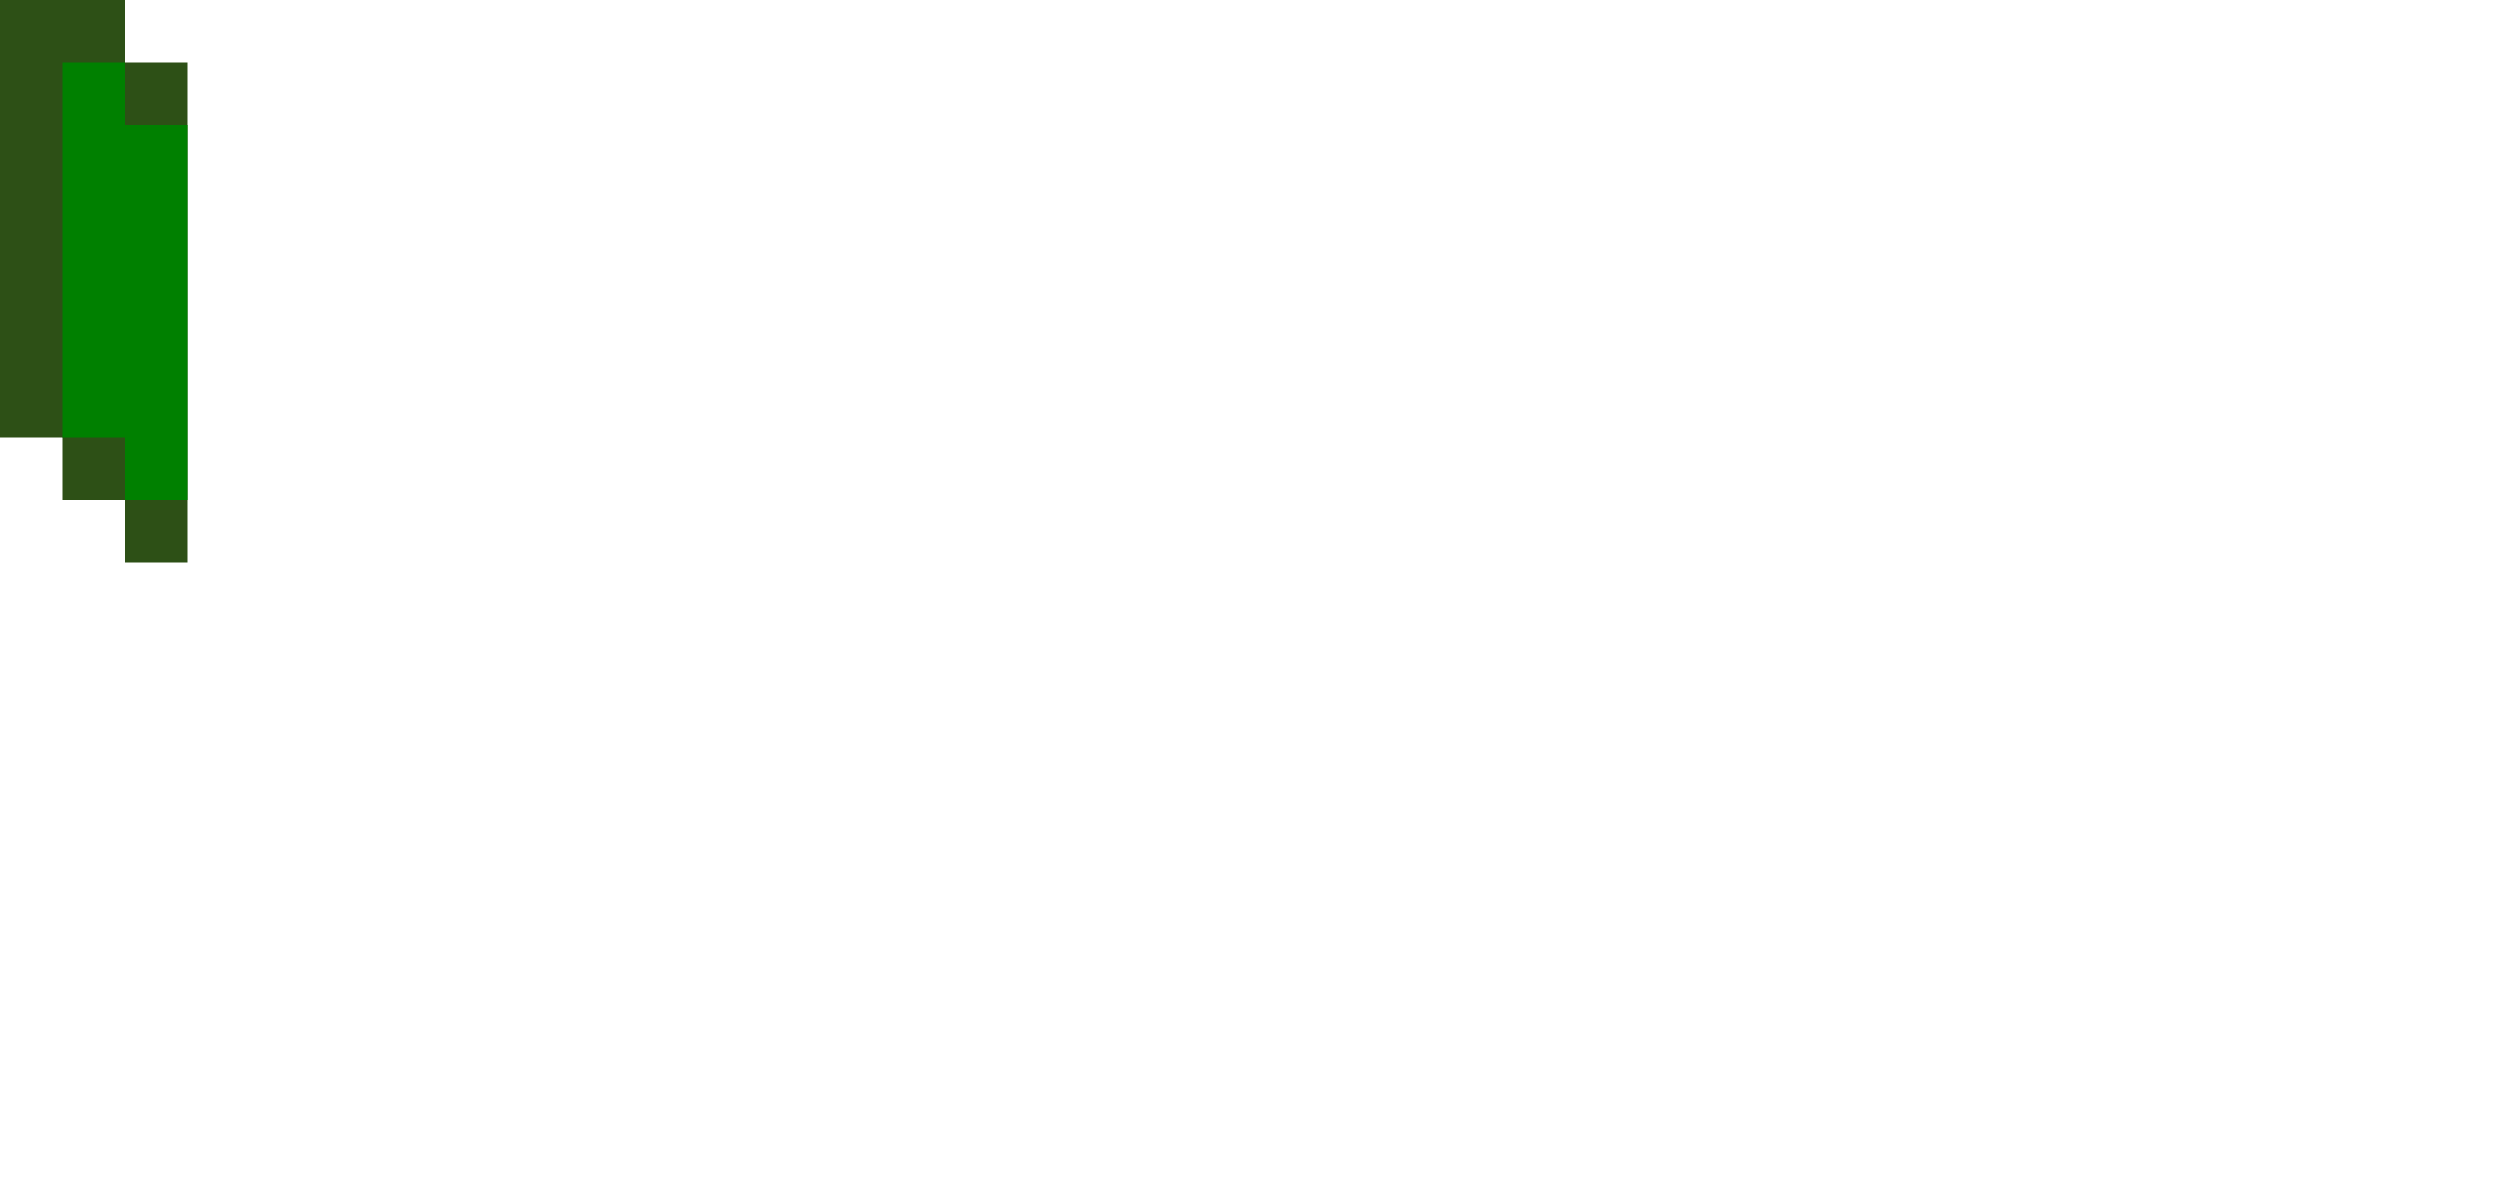
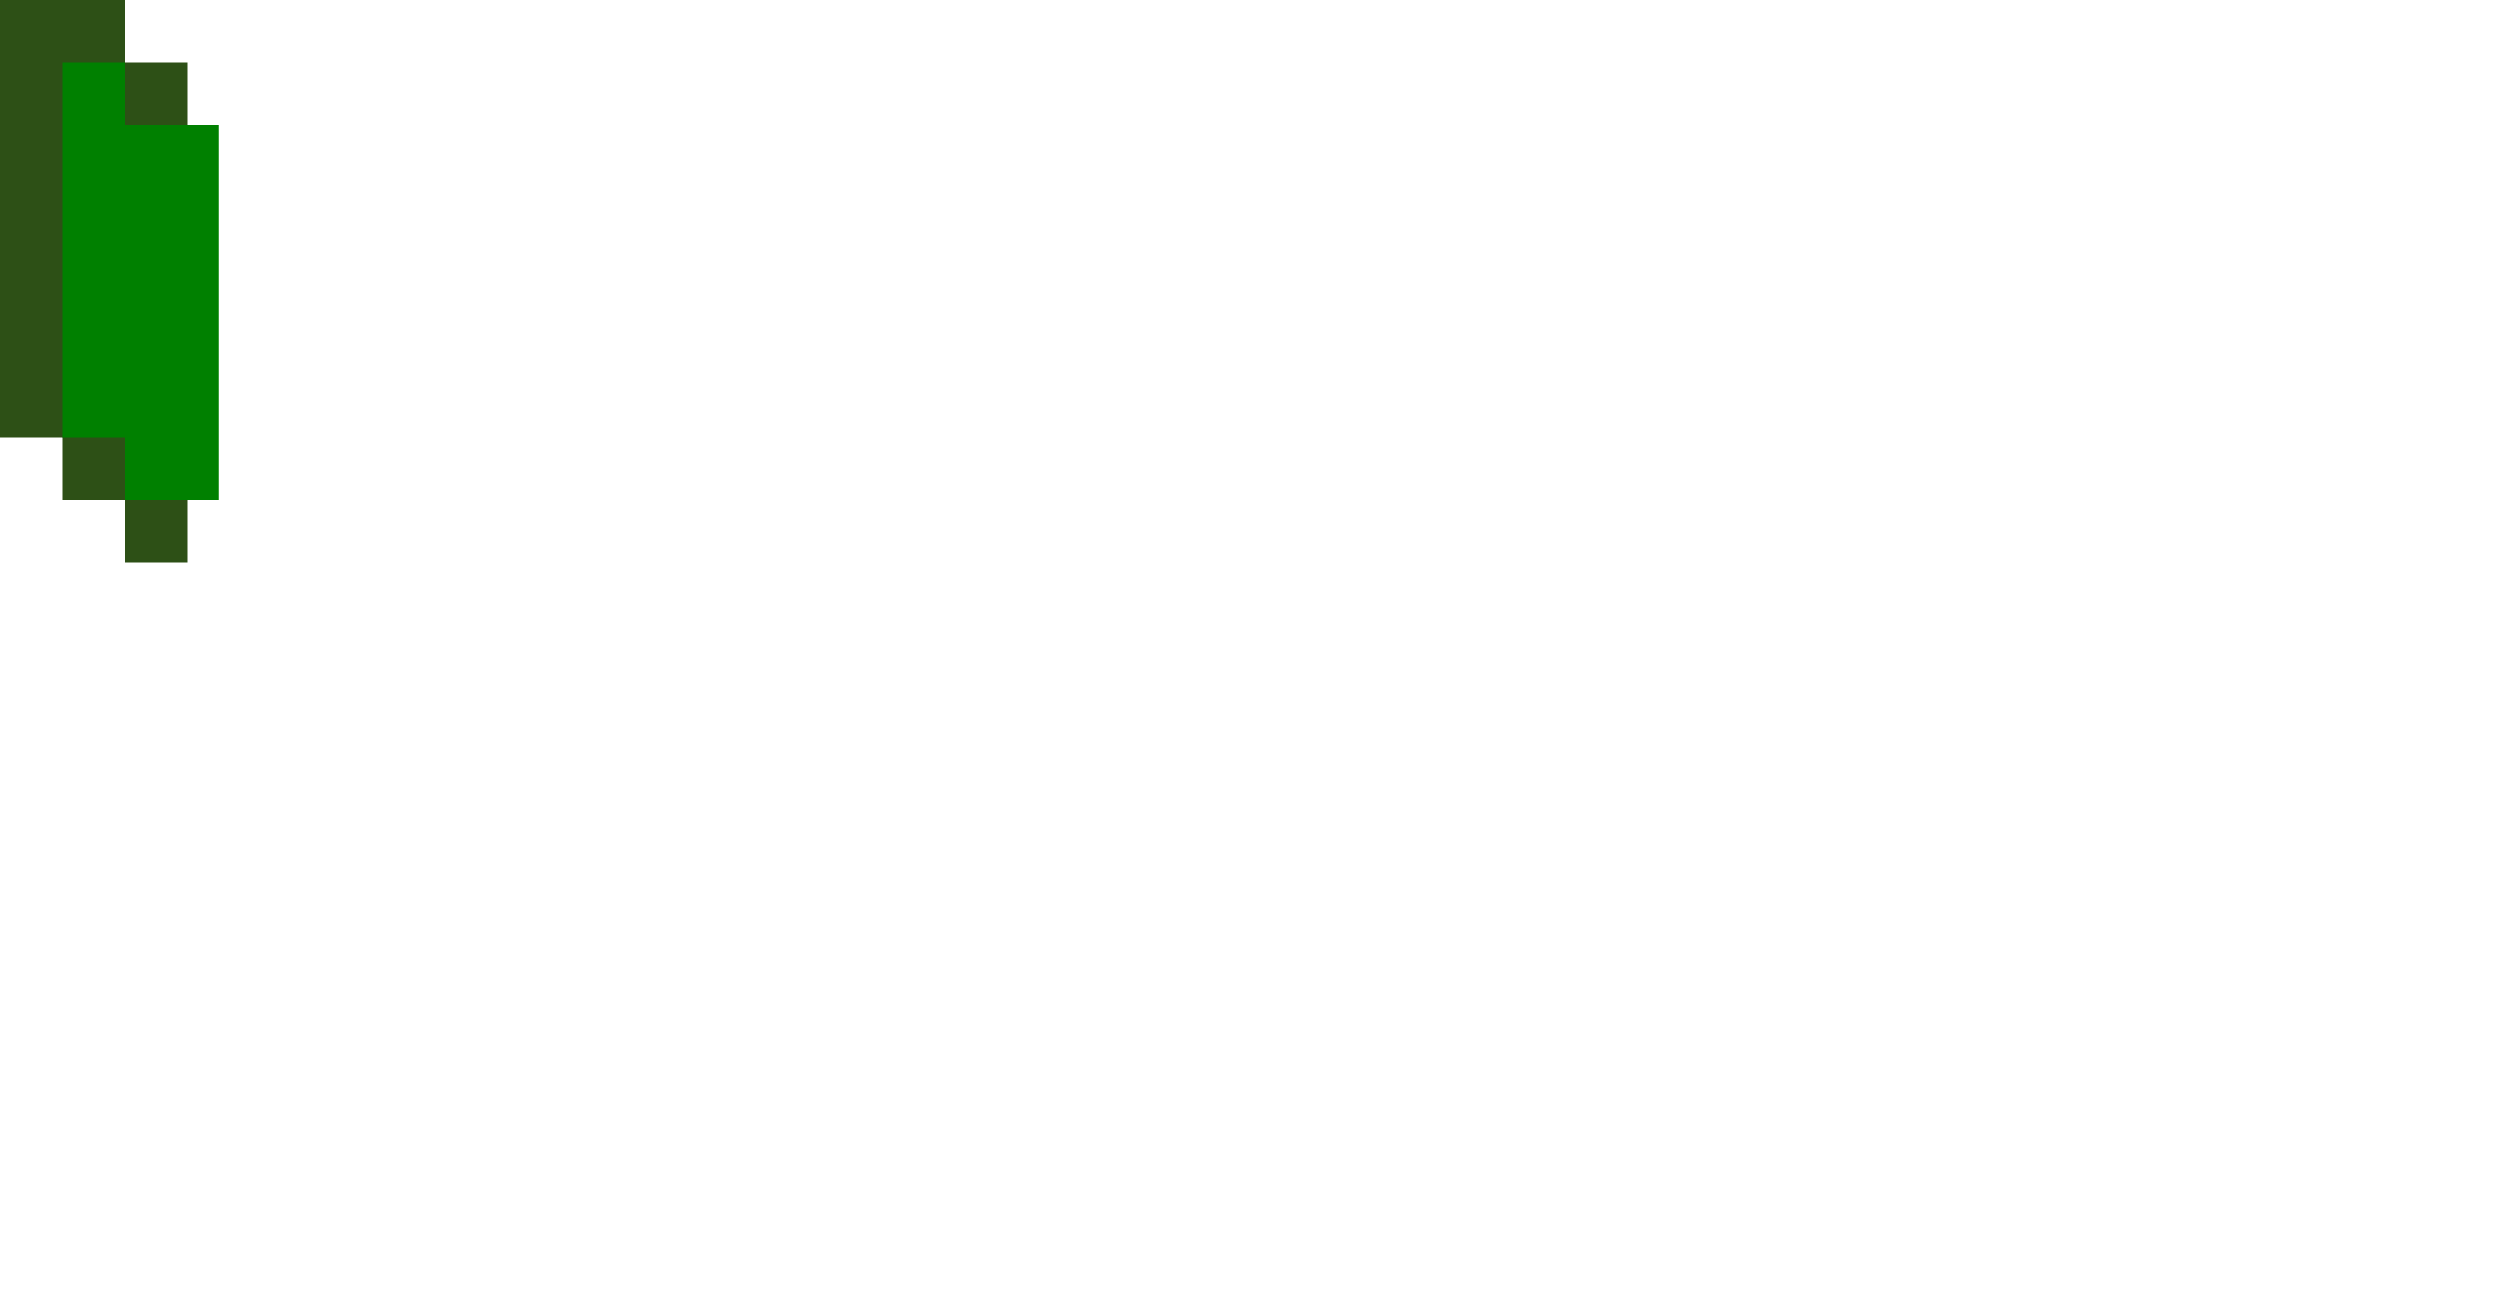
- <svg xmlns="http://www.w3.org/2000/svg" viewBox="0 0 40 19">
-   <path d="M2 0v1h1v8H2V8H1V7H0V0z" fill="#2d5016" />
-   <path d="M3,8V2H2V1H1v6h1v1H3z" fill="green" />
+ <svg xmlns="http://www.w3.org/2000/svg" viewBox="0 0 40 21">
+   <path d="M0,0v7h1v1h1v1h1V1H2V0H0z" fill="#2d5016" />
+   <path d="M3.5,8V2H2V1H1v6h1v1H3.5z" fill="green" />
</svg>
